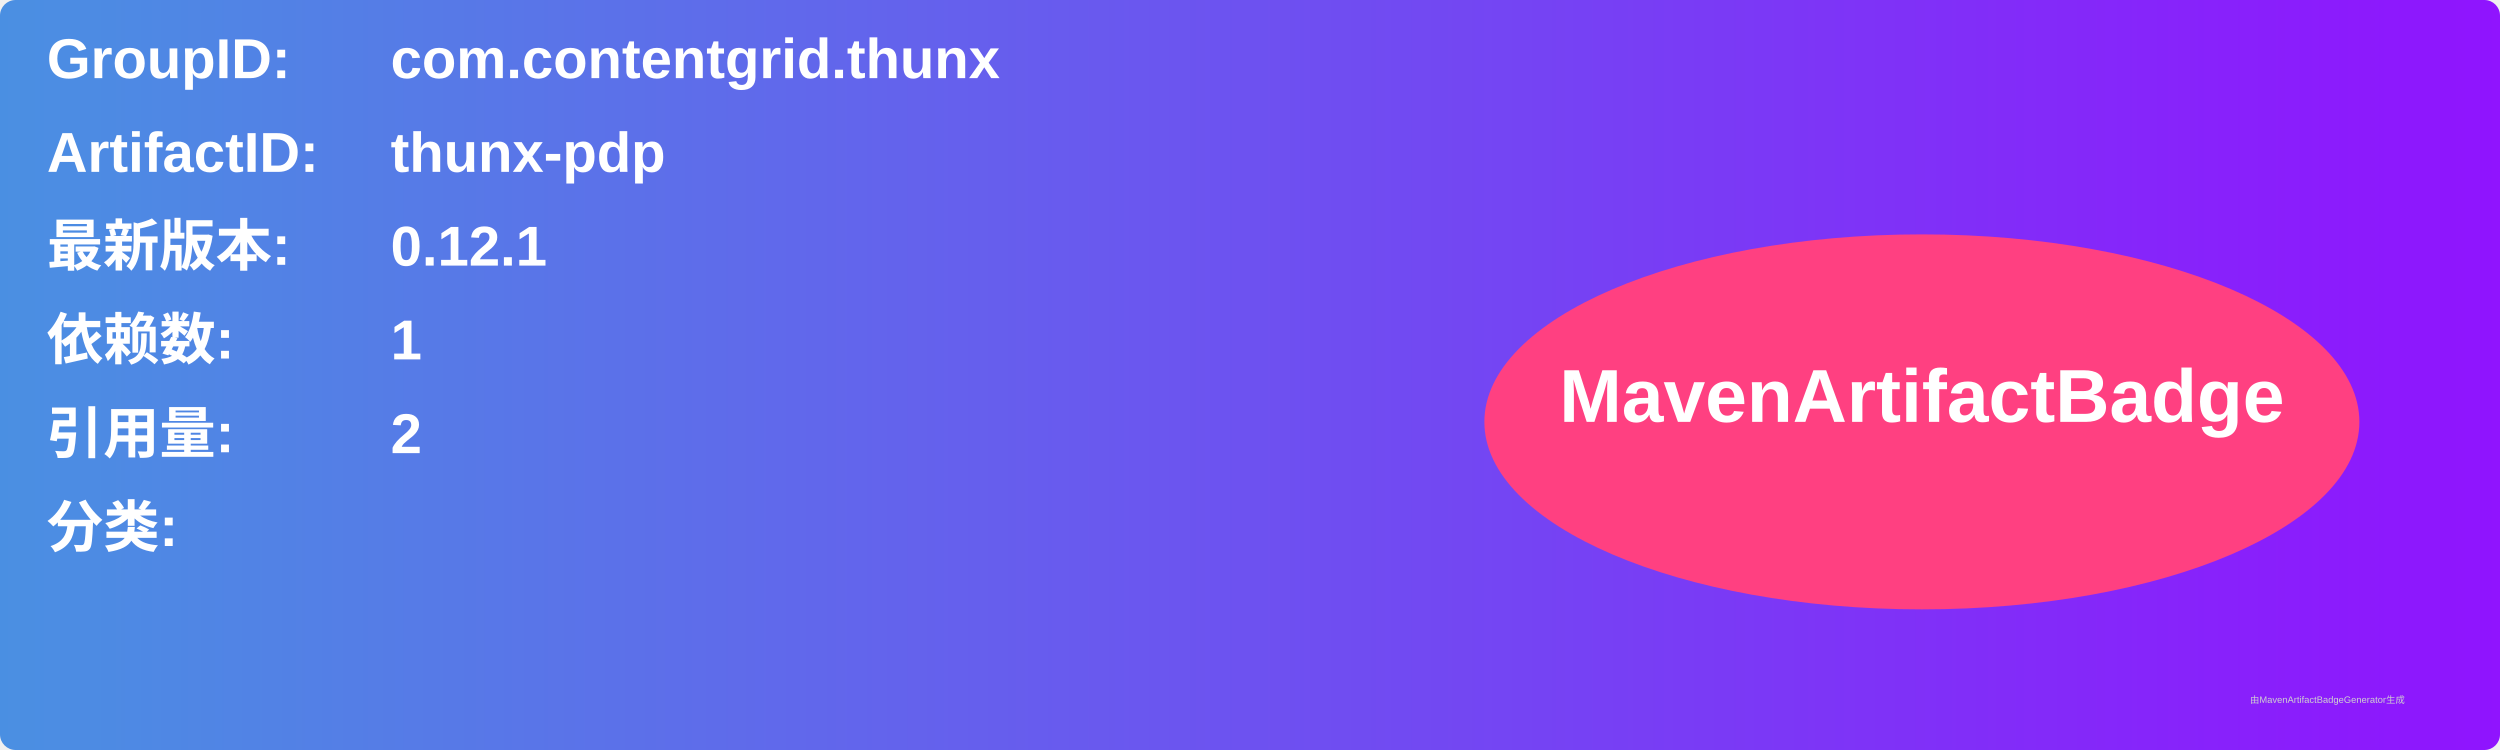
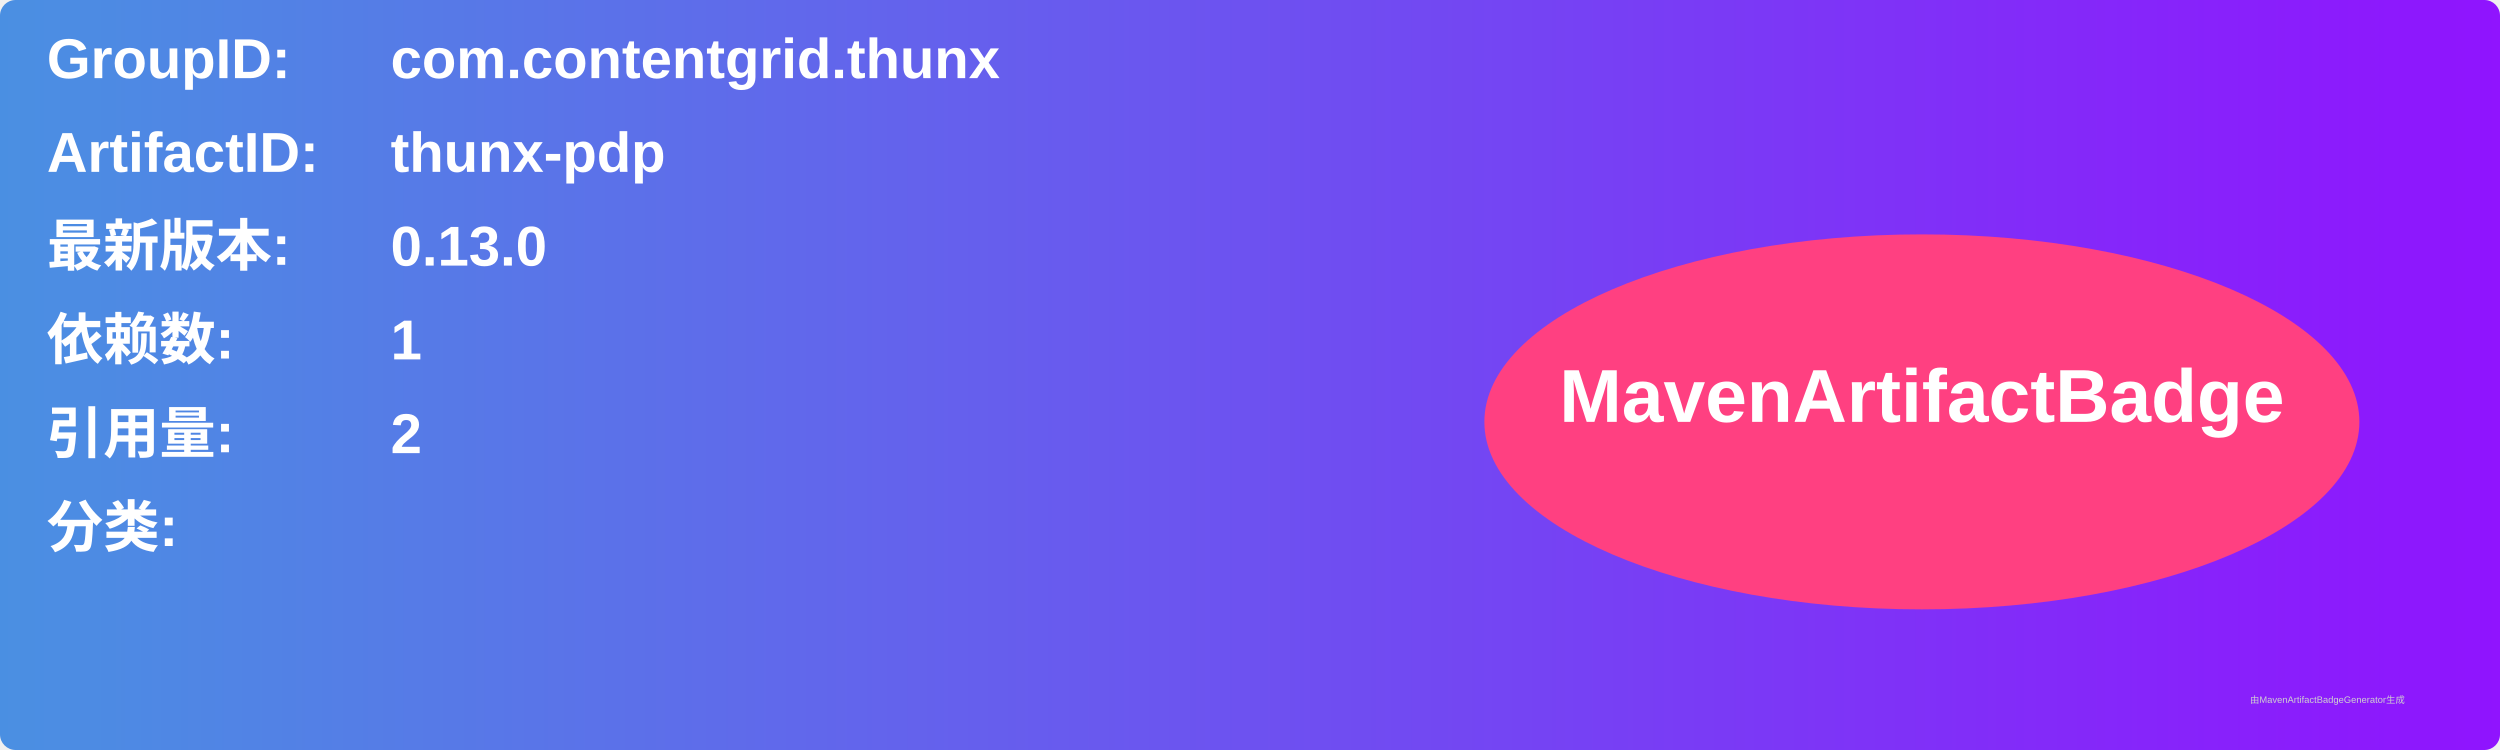
<svg xmlns="http://www.w3.org/2000/svg" width="800" height="240" viewBox="0 0 800 240">
  <linearGradient id="grad" x1="0%" y1="0%" x2="100%" y2="0%">
    <stop offset="0%" stop-color="#4a90e2" />
    <stop offset="100%" stop-color="#9013fe" />
  </linearGradient>
  <rect width="100%" height="100%" rx="5" ry="5" fill="url(#grad)" />
  <g transform="translate(15, 15)">
    <text x="0" y="10" font-family="Arial" font-size="18" fill="white" font-weight="bold" width="260">GroupID:</text>
    <text x="110" y="10" font-family="Arial" font-size="18" fill="white" font-weight="bold" width="460">com.contentgrid.thunx</text>
    <text x="0" y="40" font-family="Arial" font-size="18" fill="white" font-weight="bold" width="260">ArtifactID:</text>
    <text x="110" y="40" font-family="Arial" font-size="18" fill="white" font-weight="bold" width="460">thunx-pdp</text>
    <text x="0" y="70" font-family="Arial" font-size="18" fill="white" font-weight="bold">最新版本:</text>
    <text x="110" y="70" font-family="Arial" font-size="18" fill="white" font-weight="bold">
-       <tspan font-weight="bold">0.12.1</tspan>
+       <tspan font-weight="bold">0.13.0</tspan>
    </text>
    <text x="0" y="100" font-family="Arial" font-size="18" fill="white" font-weight="bold">依赖数: </text>
    <text x="110" y="100" font-family="Arial" font-size="18" fill="white">
      <tspan font-weight="bold">1</tspan>
    </text>
    <text x="0" y="130" font-family="Arial" font-size="18" fill="white" font-weight="bold">引用量: </text>
    <text x="110" y="130" font-family="Arial" font-size="18" fill="white">
      <tspan font-weight="bold">2</tspan>
    </text>
    <text x="0" y="160" font-family="Arial" font-size="18" fill="white" font-weight="bold">分类:</text>
    <text x="10" y="190" font-family="Arial" font-size="10" fill="white">
      <tspan font-weight="bold" />
    </text>
    <ellipse cx="600" cy="120" rx="140" ry="60" fill="#ff4081" />
    <text x="600" y="120" text-anchor="middle" font-family="Arial" font-size="24" fill="white" font-weight="bold">MavenArtifactBadge</text>
  </g>
  <text x="720" y="225" font-family="Arial" font-size="3" fill="#d0d0d0">由MavenArtifactBadgeGenerator生成</text>
</svg>
